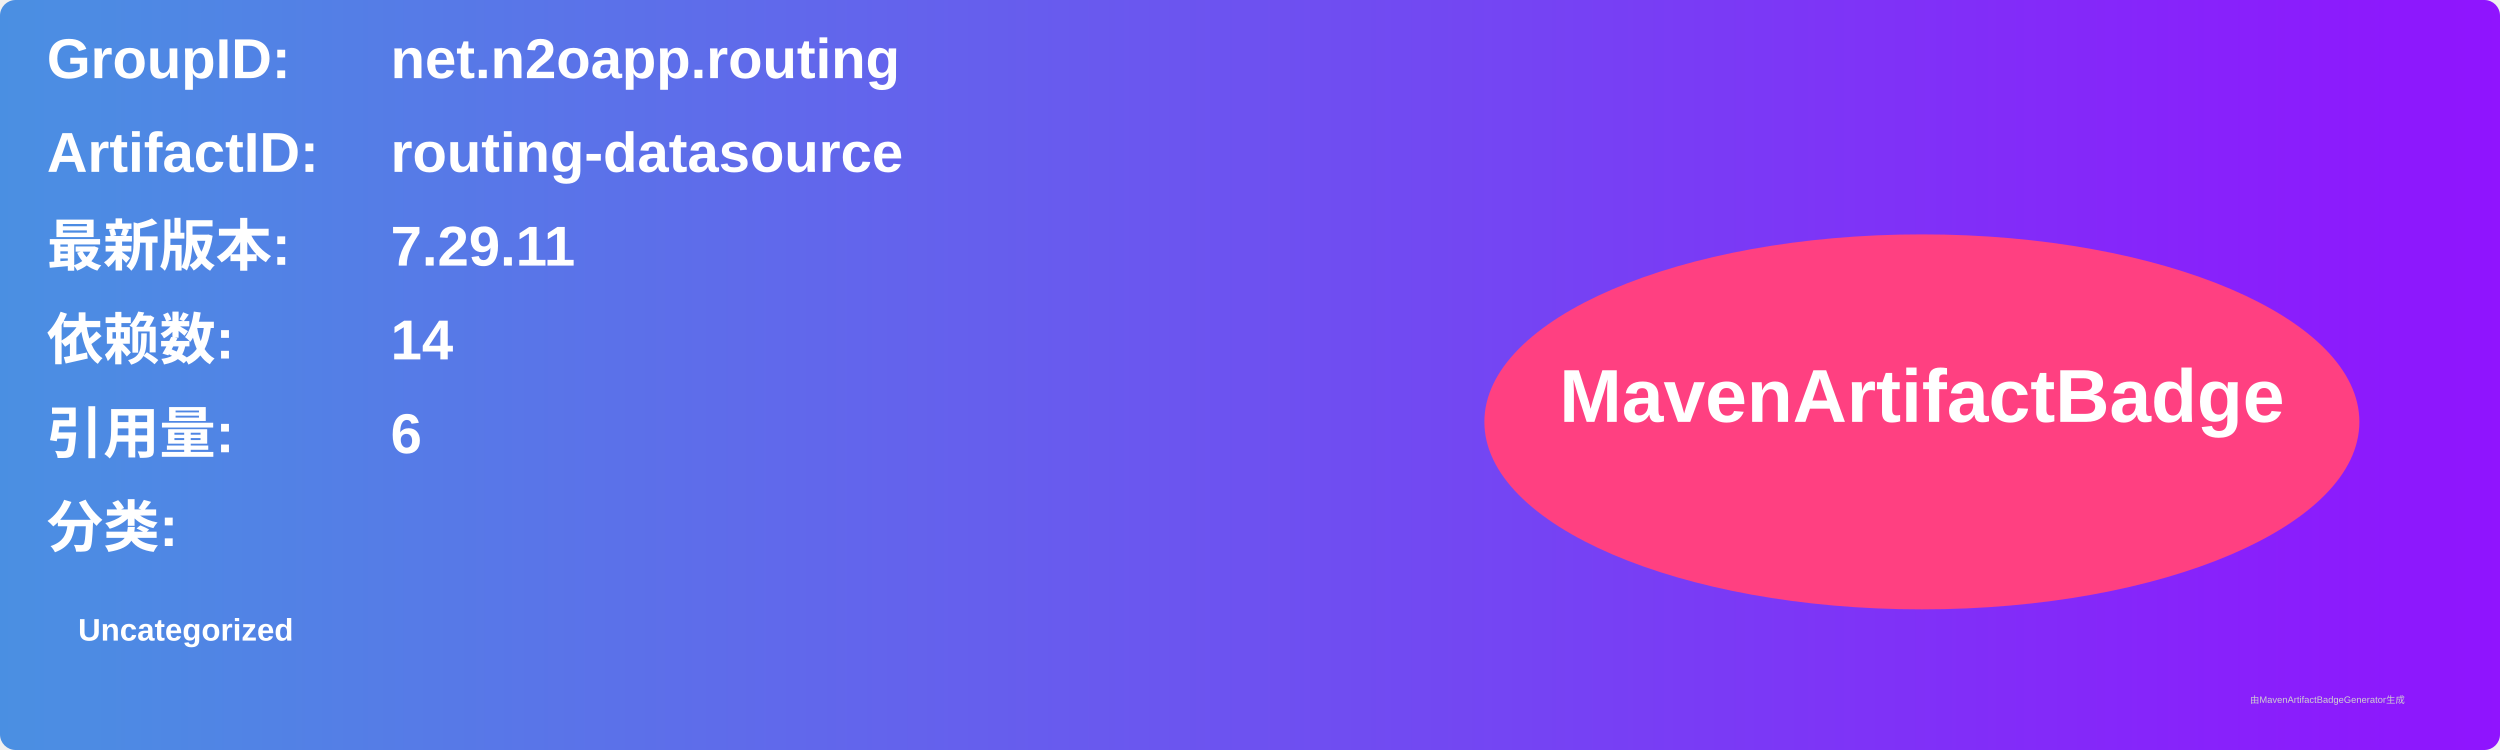
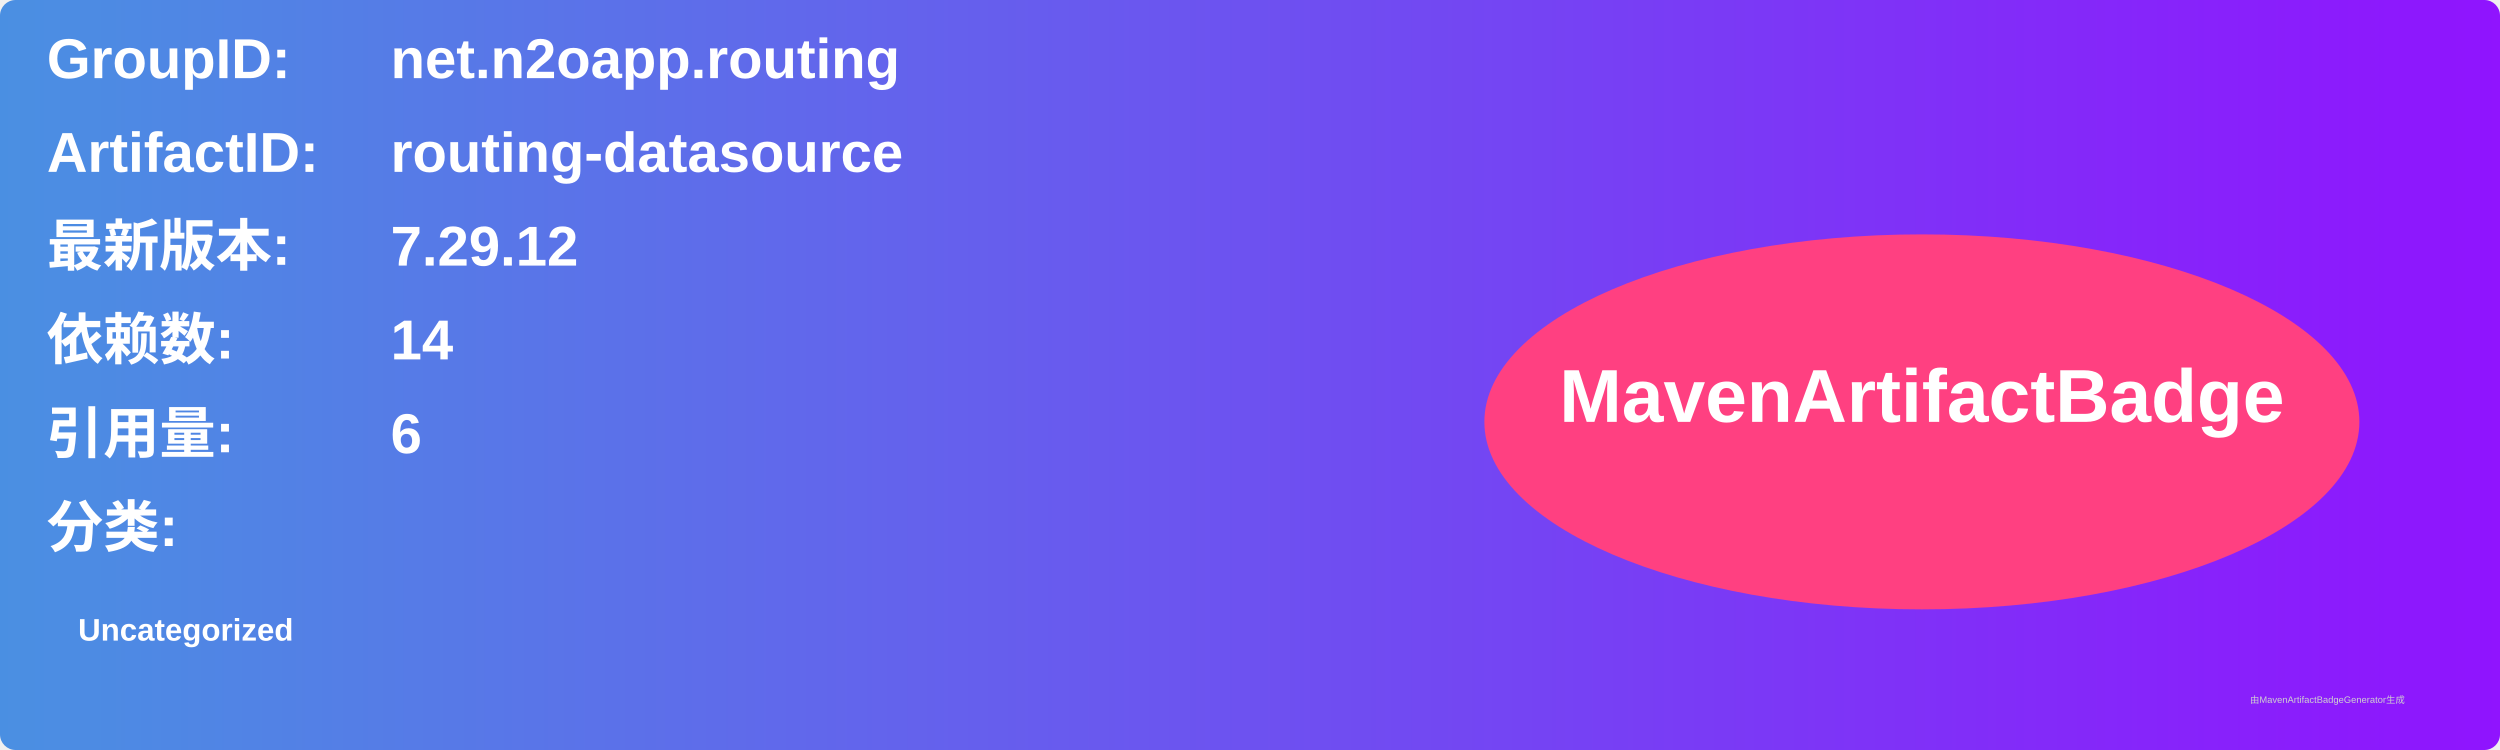
<svg xmlns="http://www.w3.org/2000/svg" width="800" height="240" viewBox="0 0 800 240">
  <linearGradient id="grad" x1="0%" y1="0%" x2="100%" y2="0%">
    <stop offset="0%" stop-color="#4a90e2" />
    <stop offset="100%" stop-color="#9013fe" />
  </linearGradient>
  <rect width="100%" height="100%" rx="5" ry="5" fill="url(#grad)" />
  <g transform="translate(15, 15)">
    <text x="0" y="10" font-family="Arial" font-size="18" fill="white" font-weight="bold" width="260">GroupID:</text>
    <text x="110" y="10" font-family="Arial" font-size="18" fill="white" font-weight="bold" width="460">net.n2oapp.routing</text>
    <text x="0" y="40" font-family="Arial" font-size="18" fill="white" font-weight="bold" width="260">ArtifactID:</text>
    <text x="110" y="40" font-family="Arial" font-size="18" fill="white" font-weight="bold" width="460">routing-datasource</text>
    <text x="0" y="70" font-family="Arial" font-size="18" fill="white" font-weight="bold">最新版本:</text>
    <text x="110" y="70" font-family="Arial" font-size="18" fill="white" font-weight="bold">
-       <tspan font-weight="bold">7.29.11</tspan>
+       <tspan font-weight="bold">7.29.12</tspan>
    </text>
    <text x="0" y="100" font-family="Arial" font-size="18" fill="white" font-weight="bold">依赖数: </text>
    <text x="110" y="100" font-family="Arial" font-size="18" fill="white">
      <tspan font-weight="bold">14</tspan>
    </text>
    <text x="0" y="130" font-family="Arial" font-size="18" fill="white" font-weight="bold">引用量: </text>
    <text x="110" y="130" font-family="Arial" font-size="18" fill="white">
      <tspan font-weight="bold">6</tspan>
    </text>
    <text x="0" y="160" font-family="Arial" font-size="18" fill="white" font-weight="bold">分类:</text>
    <text x="10" y="190" font-family="Arial" font-size="10" fill="white">
      <tspan font-weight="bold">Uncategorized</tspan>
    </text>
    <ellipse cx="600" cy="120" rx="140" ry="60" fill="#ff4081" />
    <text x="600" y="120" text-anchor="middle" font-family="Arial" font-size="24" fill="white" font-weight="bold">MavenArtifactBadge</text>
  </g>
  <text x="720" y="225" font-family="Arial" font-size="3" fill="#d0d0d0">由MavenArtifactBadgeGenerator生成</text>
</svg>
